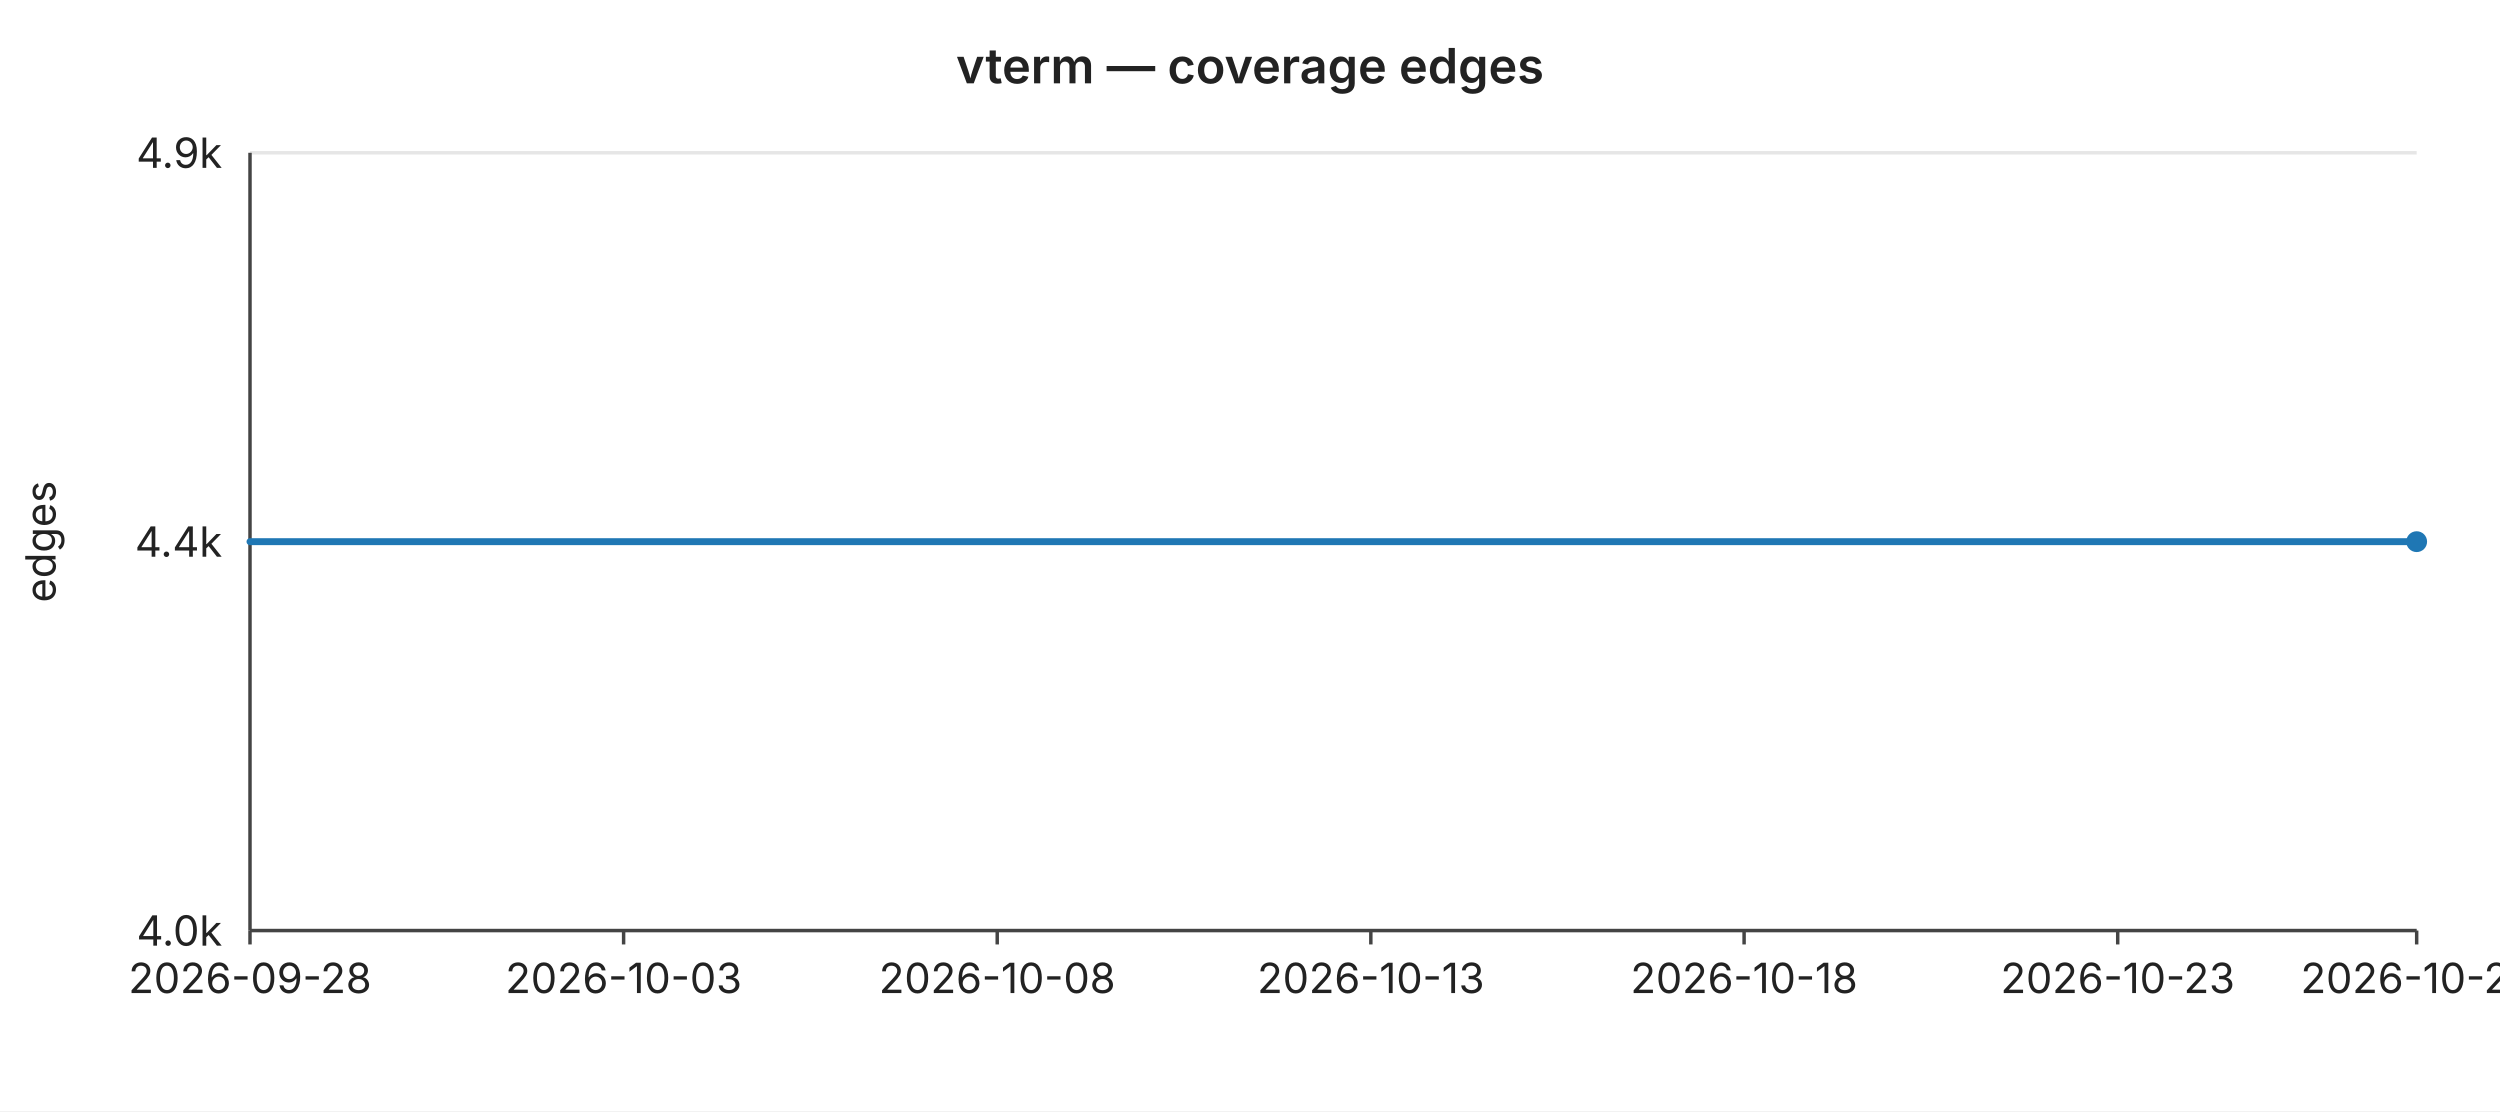
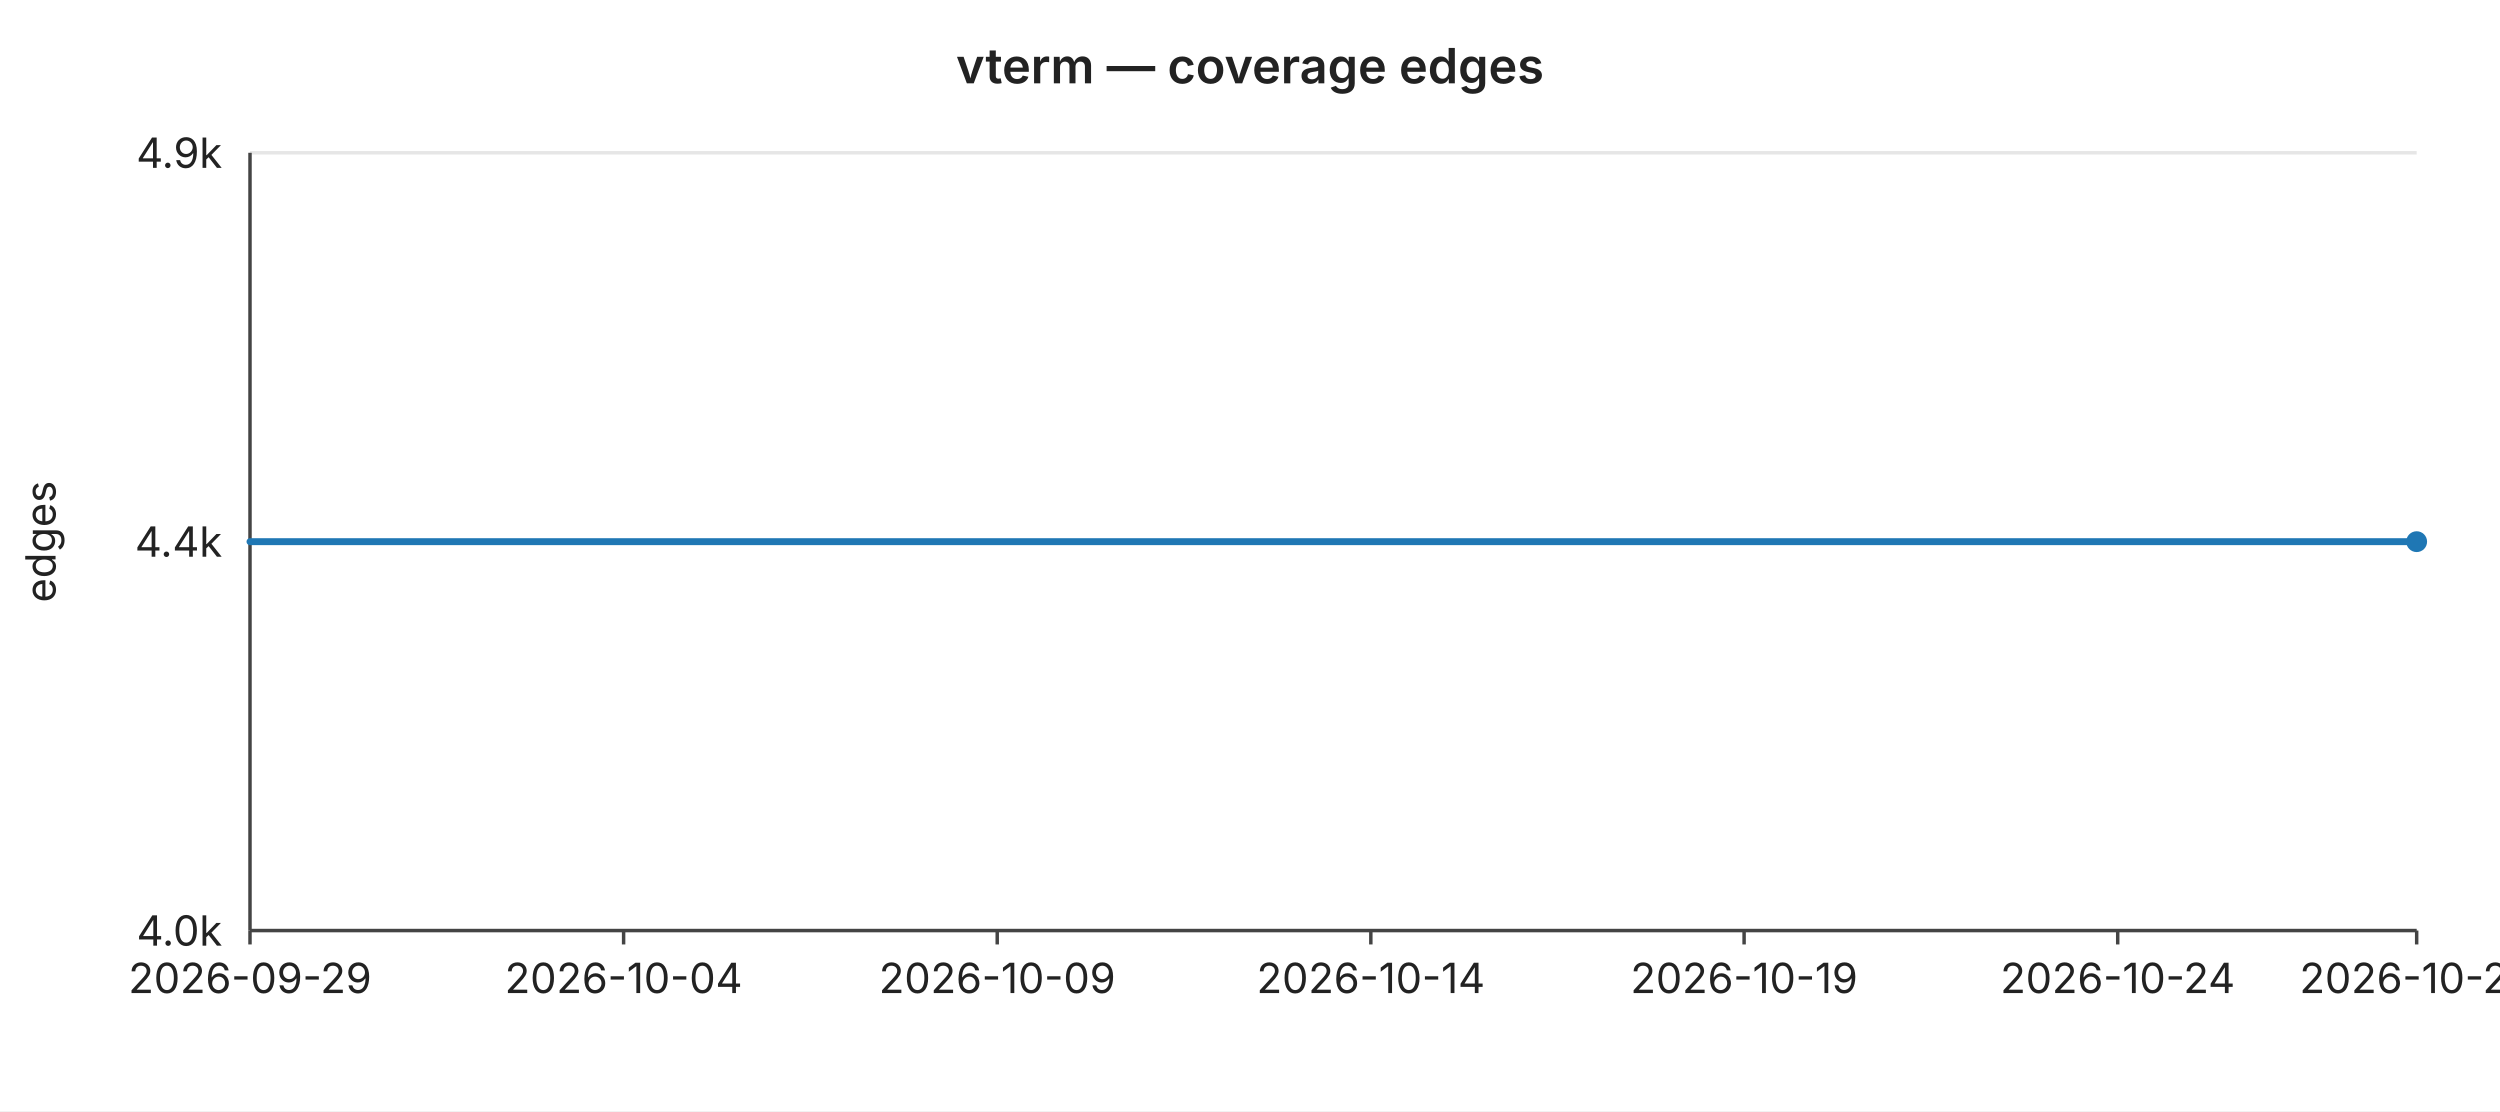
<svg xmlns="http://www.w3.org/2000/svg" width="720" height="320" viewBox="0 0 720 320" font-family="-apple-system,BlinkMacSystemFont,Segoe UI,sans-serif" font-size="12">
  <rect width="720" height="320" fill="#ffffff" />
  <text x="360" y="24" text-anchor="middle" font-size="14" font-weight="600" fill="#222">vterm — coverage edges</text>
  <line x1="72" y1="44.0" x2="696" y2="44.0" stroke="#e6e6e6" stroke-width="1" />
  <text x="64" y="44.0" text-anchor="end" dominant-baseline="middle" fill="#222">4.9k</text>
  <line x1="72" y1="156.0" x2="696" y2="156.0" stroke="#e6e6e6" stroke-width="1" />
  <text x="64" y="156.0" text-anchor="end" dominant-baseline="middle" fill="#222">4.4k</text>
  <line x1="72" y1="268.0" x2="696" y2="268.0" stroke="#e6e6e6" stroke-width="1" />
  <text x="64" y="268.0" text-anchor="end" dominant-baseline="middle" fill="#222">4.0k</text>
  <text x="16" y="156" text-anchor="middle" fill="#222" transform="rotate(-90 16 156)">edges</text>
  <line x1="72" y1="44" x2="72" y2="268" stroke="#444" stroke-width="1" />
  <line x1="72" y1="268" x2="696" y2="268" stroke="#444" stroke-width="1" />
  <line x1="72.0" y1="268" x2="72.0" y2="272" stroke="#444" stroke-width="1" />
-   <text x="72.0" y="286" text-anchor="middle" fill="#222">2026-09-28</text>
+   <text x="72.0" y="286" text-anchor="middle" fill="#222">2026-09-29</text>
  <line x1="179.6" y1="268" x2="179.6" y2="272" stroke="#444" stroke-width="1" />
-   <text x="179.6" y="286" text-anchor="middle" fill="#222">2026-10-03</text>
+   <text x="179.6" y="286" text-anchor="middle" fill="#222">2026-10-04</text>
  <line x1="287.2" y1="268" x2="287.2" y2="272" stroke="#444" stroke-width="1" />
-   <text x="287.2" y="286" text-anchor="middle" fill="#222">2026-10-08</text>
+   <text x="287.2" y="286" text-anchor="middle" fill="#222">2026-10-09</text>
  <line x1="394.8" y1="268" x2="394.8" y2="272" stroke="#444" stroke-width="1" />
-   <text x="394.8" y="286" text-anchor="middle" fill="#222">2026-10-13</text>
+   <text x="394.8" y="286" text-anchor="middle" fill="#222">2026-10-14</text>
  <line x1="502.3" y1="268" x2="502.3" y2="272" stroke="#444" stroke-width="1" />
-   <text x="502.3" y="286" text-anchor="middle" fill="#222">2026-10-18</text>
+   <text x="502.3" y="286" text-anchor="middle" fill="#222">2026-10-19</text>
  <line x1="609.9" y1="268" x2="609.9" y2="272" stroke="#444" stroke-width="1" />
-   <text x="609.9" y="286" text-anchor="middle" fill="#222">2026-10-23</text>
+   <text x="609.9" y="286" text-anchor="middle" fill="#222">2026-10-24</text>
  <line x1="696.0" y1="268" x2="696.0" y2="272" stroke="#444" stroke-width="1" />
-   <text x="696.0" y="286" text-anchor="middle" fill="#222">2026-10-27</text>
+   <text x="696.0" y="286" text-anchor="middle" fill="#222">2026-10-28</text>
  <polyline fill="none" stroke="#1f77b4" stroke-width="2" stroke-linejoin="round" stroke-linecap="round" points="72.0,156.0 93.5,156.0 115.0,156.0 136.6,156.0 158.1,156.0 179.6,156.0 201.1,156.0 222.6,156.0 244.1,156.0 265.7,156.0 287.2,156.0 308.7,156.0 330.2,156.0 351.7,156.0 373.2,156.0 394.8,156.0 416.3,156.0 437.8,156.0 459.3,156.0 480.8,156.0 502.3,156.0 523.9,156.0 545.4,156.0 566.9,156.0 588.4,156.0 609.9,156.0 631.4,156.0 653.0,156.0 674.5,156.0 696.0,156.0" />
  <circle cx="696.0" cy="156.0" r="3" fill="#1f77b4" />
</svg>
